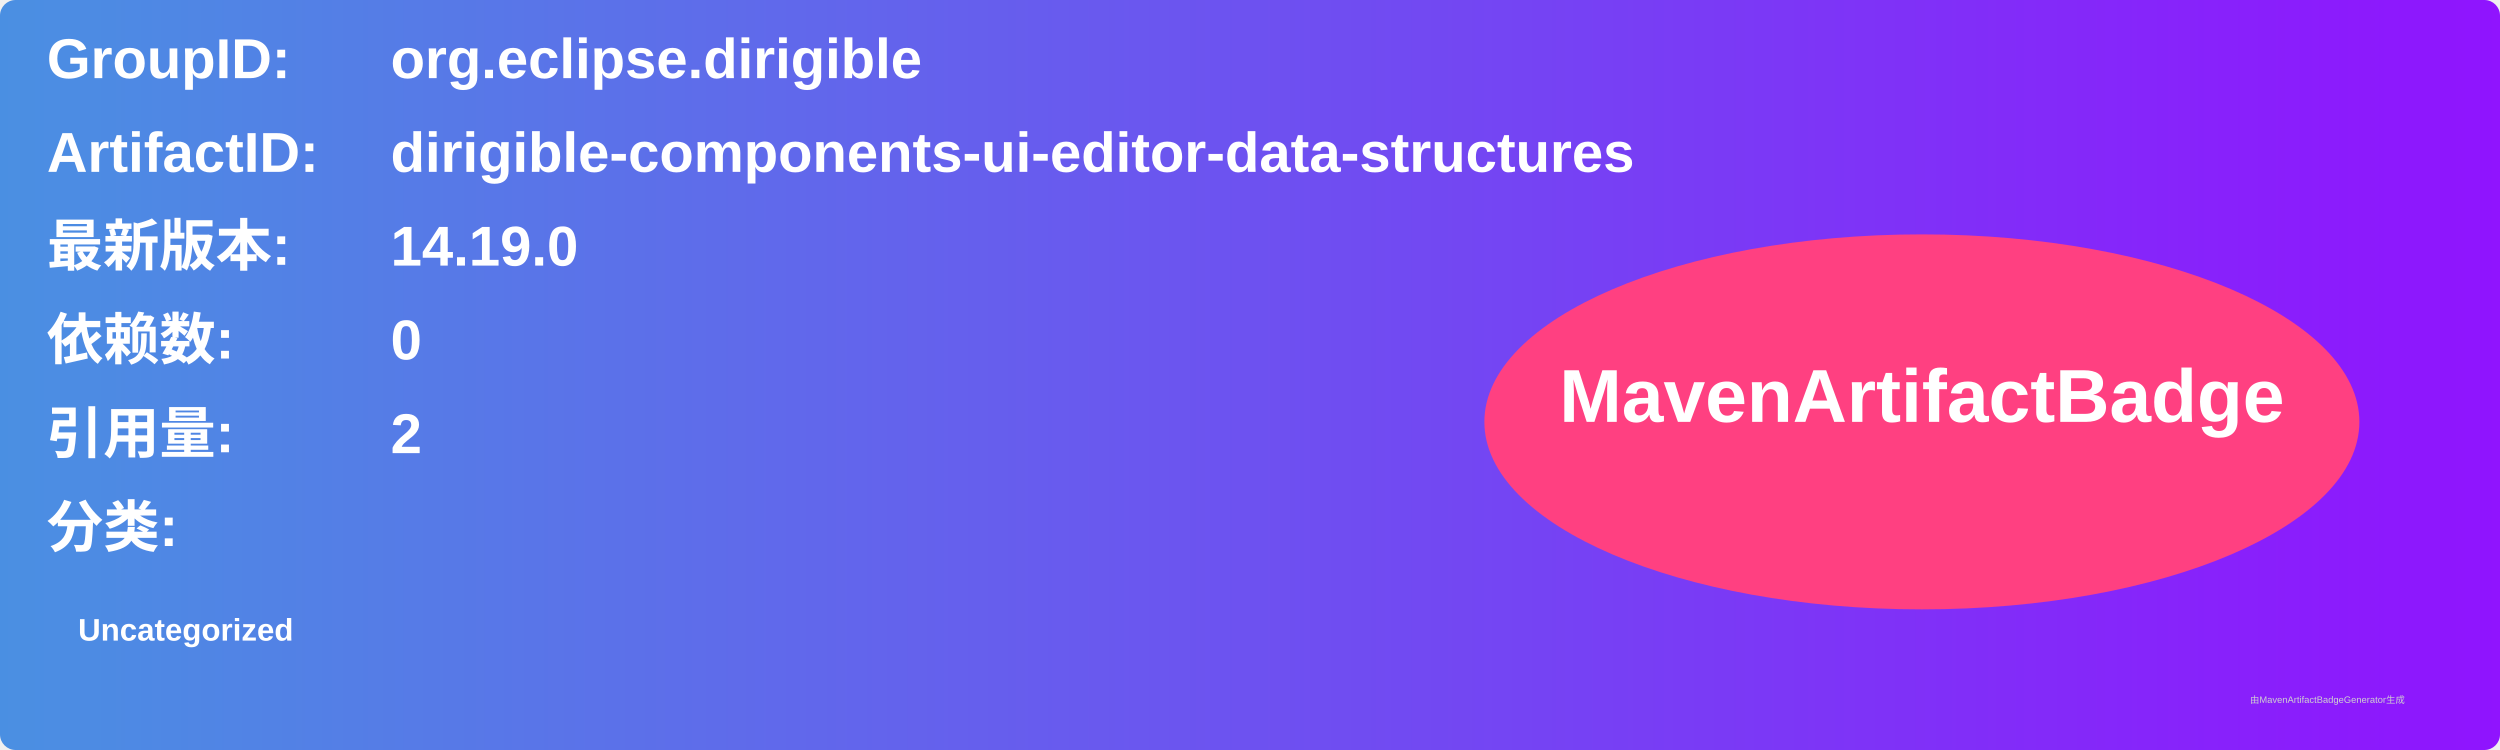
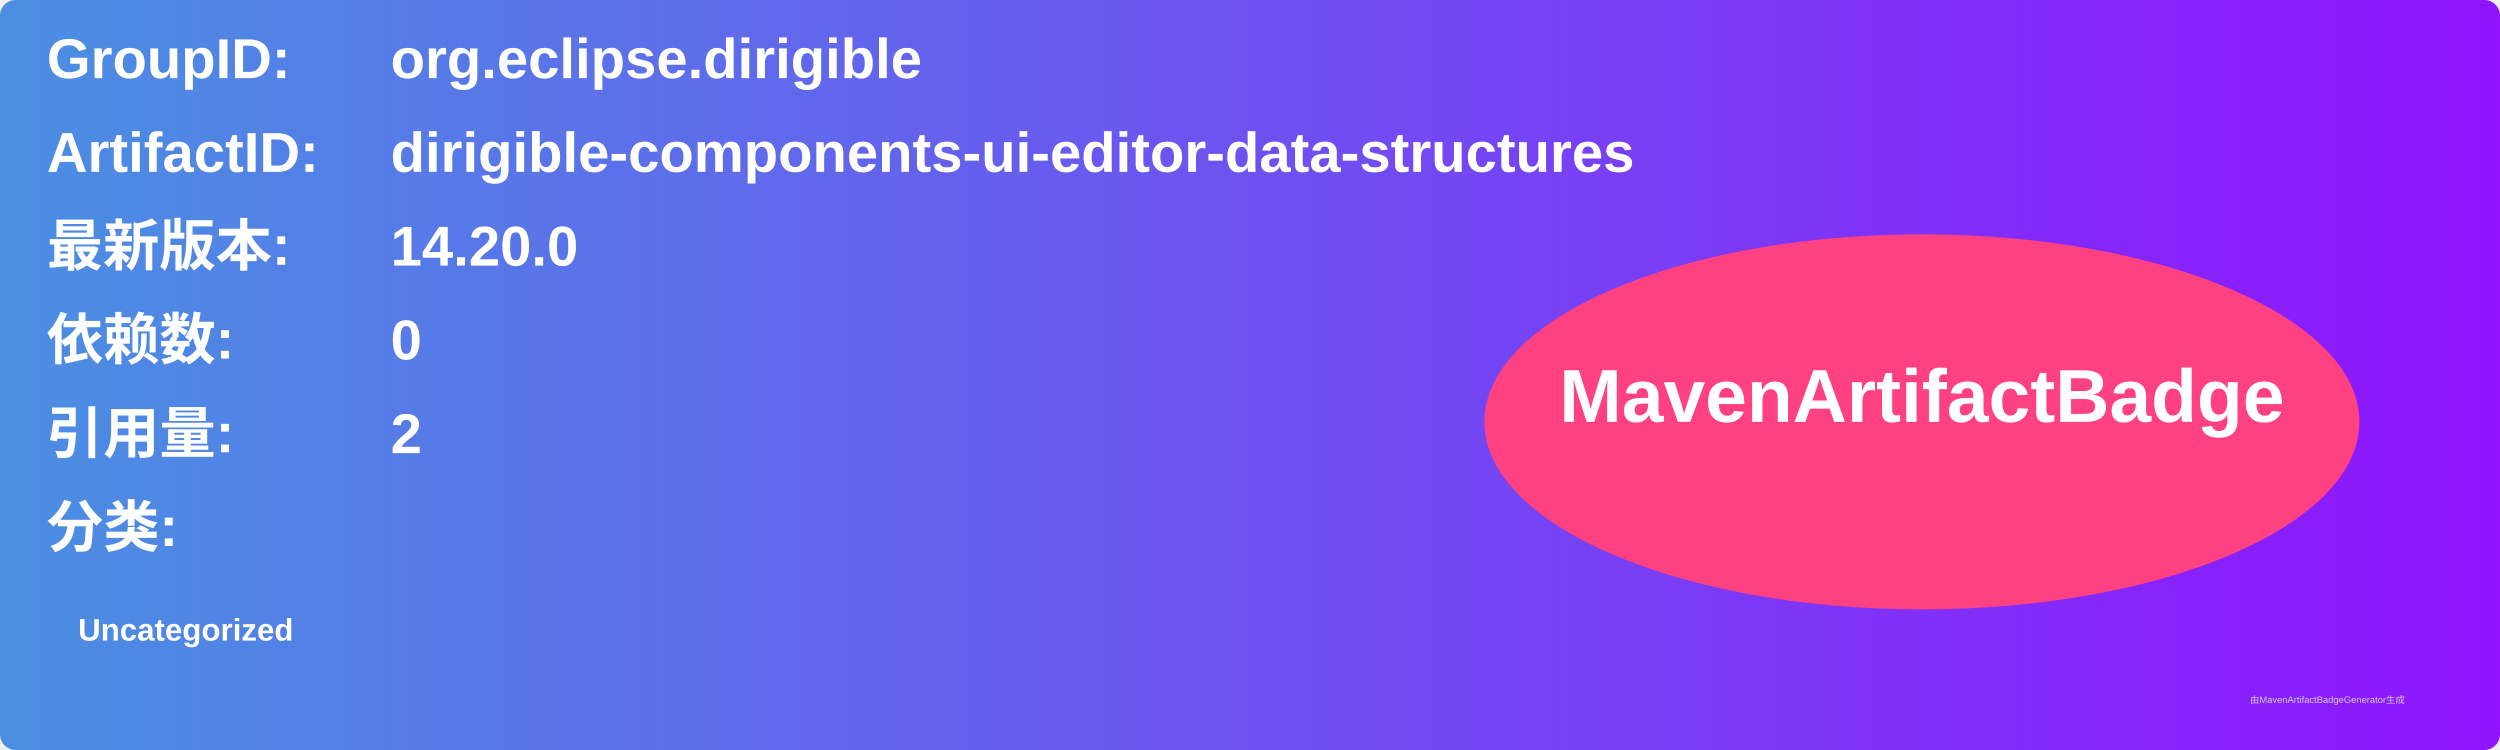
<svg xmlns="http://www.w3.org/2000/svg" width="800" height="240" viewBox="0 0 800 240">
  <linearGradient id="grad" x1="0%" y1="0%" x2="100%" y2="0%">
    <stop offset="0%" stop-color="#4a90e2" />
    <stop offset="100%" stop-color="#9013fe" />
  </linearGradient>
  <rect width="100%" height="100%" rx="5" ry="5" fill="url(#grad)" />
  <g transform="translate(15, 15)">
    <text x="0" y="10" font-family="Arial" font-size="18" fill="white" font-weight="bold" width="260">GroupID:</text>
    <text x="110" y="10" font-family="Arial" font-size="18" fill="white" font-weight="bold" width="460">org.eclipse.dirigible</text>
    <text x="0" y="40" font-family="Arial" font-size="18" fill="white" font-weight="bold" width="260">ArtifactID:</text>
    <text x="110" y="40" font-family="Arial" font-size="18" fill="white" font-weight="bold" width="460">dirigible-components-ui-editor-data-structures</text>
    <text x="0" y="70" font-family="Arial" font-size="18" fill="white" font-weight="bold">最新版本:</text>
    <text x="110" y="70" font-family="Arial" font-size="18" fill="white" font-weight="bold">
-       <tspan font-weight="bold">14.19.0</tspan>
+       <tspan font-weight="bold">14.20.0</tspan>
    </text>
    <text x="0" y="100" font-family="Arial" font-size="18" fill="white" font-weight="bold">依赖数: </text>
    <text x="110" y="100" font-family="Arial" font-size="18" fill="white">
      <tspan font-weight="bold">0</tspan>
    </text>
    <text x="0" y="130" font-family="Arial" font-size="18" fill="white" font-weight="bold">引用量: </text>
    <text x="110" y="130" font-family="Arial" font-size="18" fill="white">
      <tspan font-weight="bold">2</tspan>
    </text>
    <text x="0" y="160" font-family="Arial" font-size="18" fill="white" font-weight="bold">分类:</text>
    <text x="10" y="190" font-family="Arial" font-size="10" fill="white">
      <tspan font-weight="bold">Uncategorized</tspan>
    </text>
    <ellipse cx="600" cy="120" rx="140" ry="60" fill="#ff4081" />
    <text x="600" y="120" text-anchor="middle" font-family="Arial" font-size="24" fill="white" font-weight="bold">MavenArtifactBadge</text>
  </g>
  <text x="720" y="225" font-family="Arial" font-size="3" fill="#d0d0d0">由MavenArtifactBadgeGenerator生成</text>
</svg>
